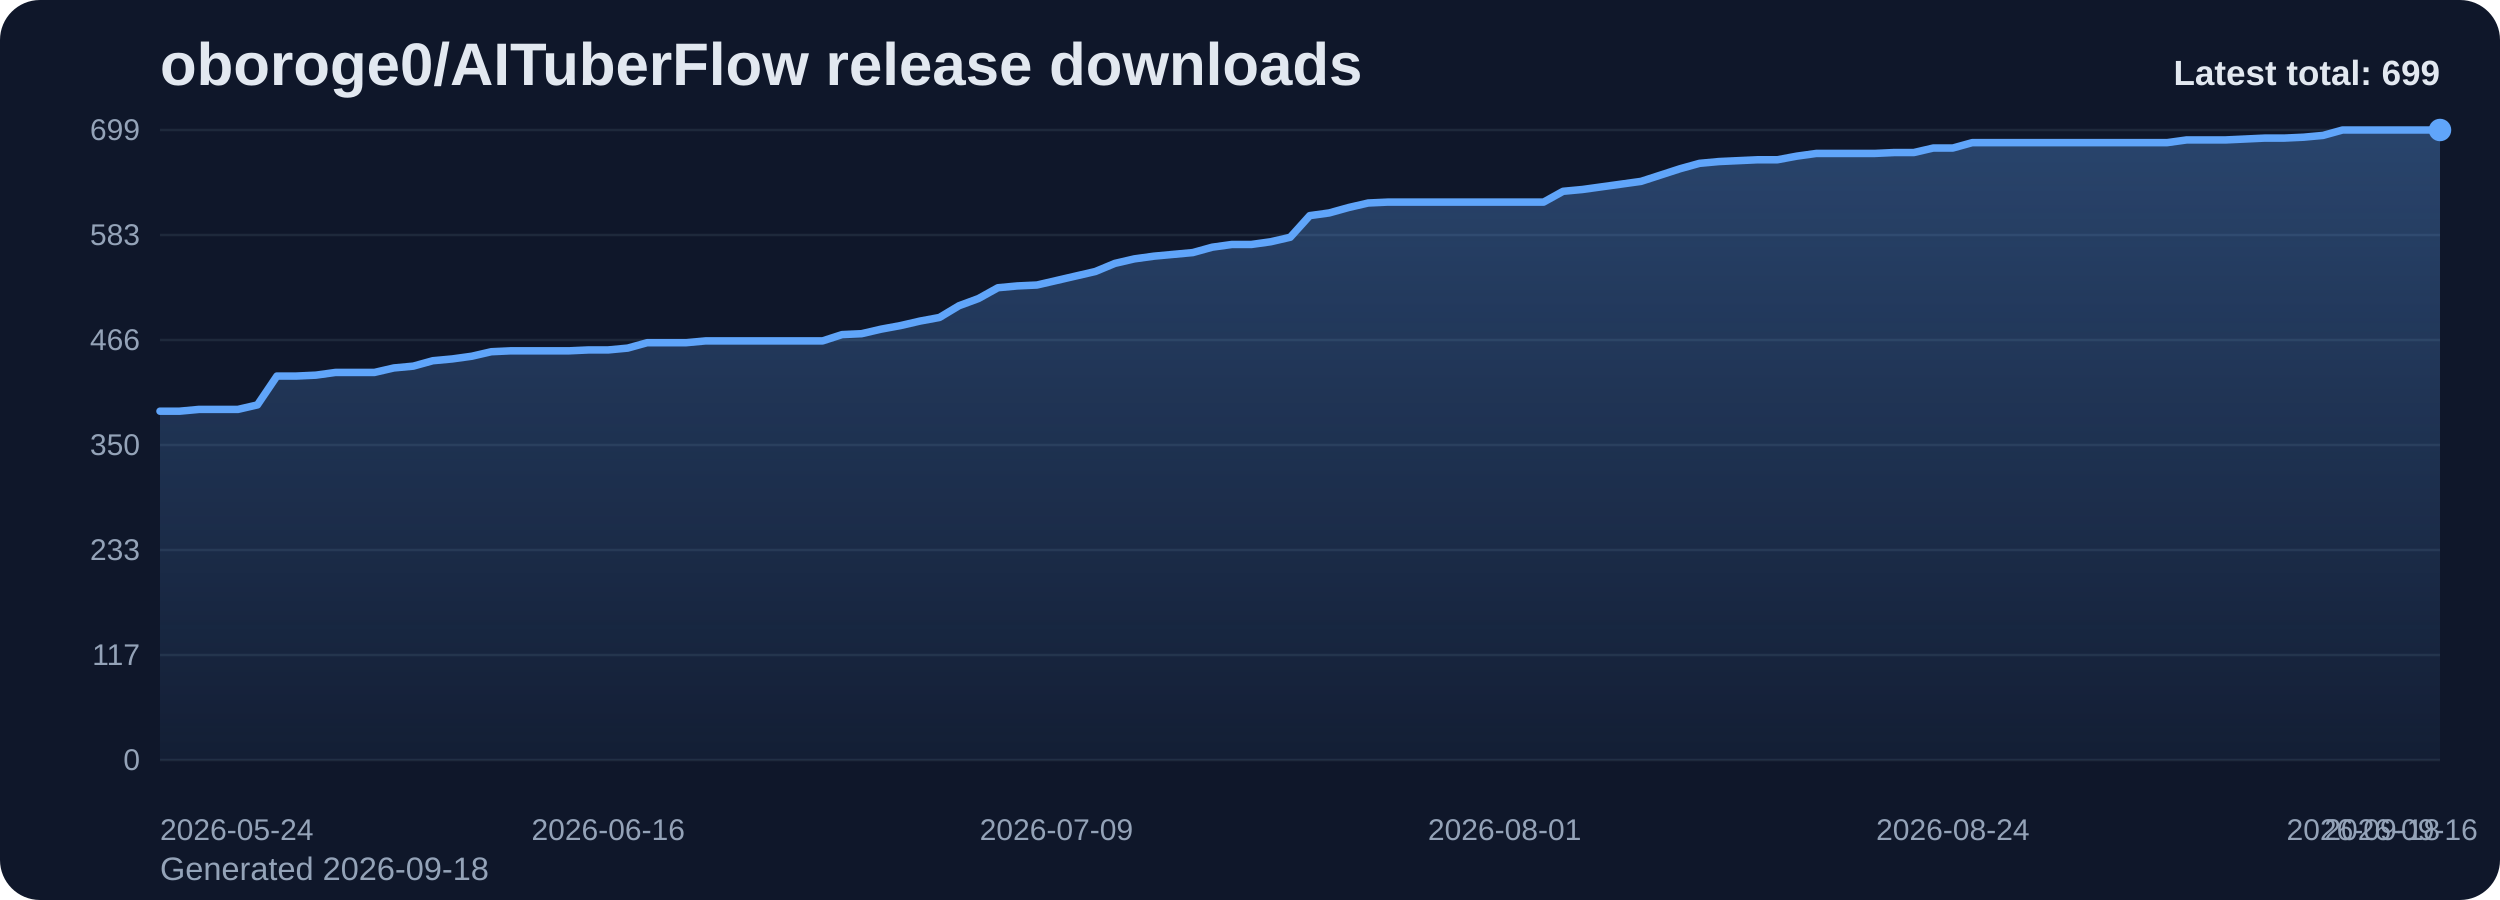
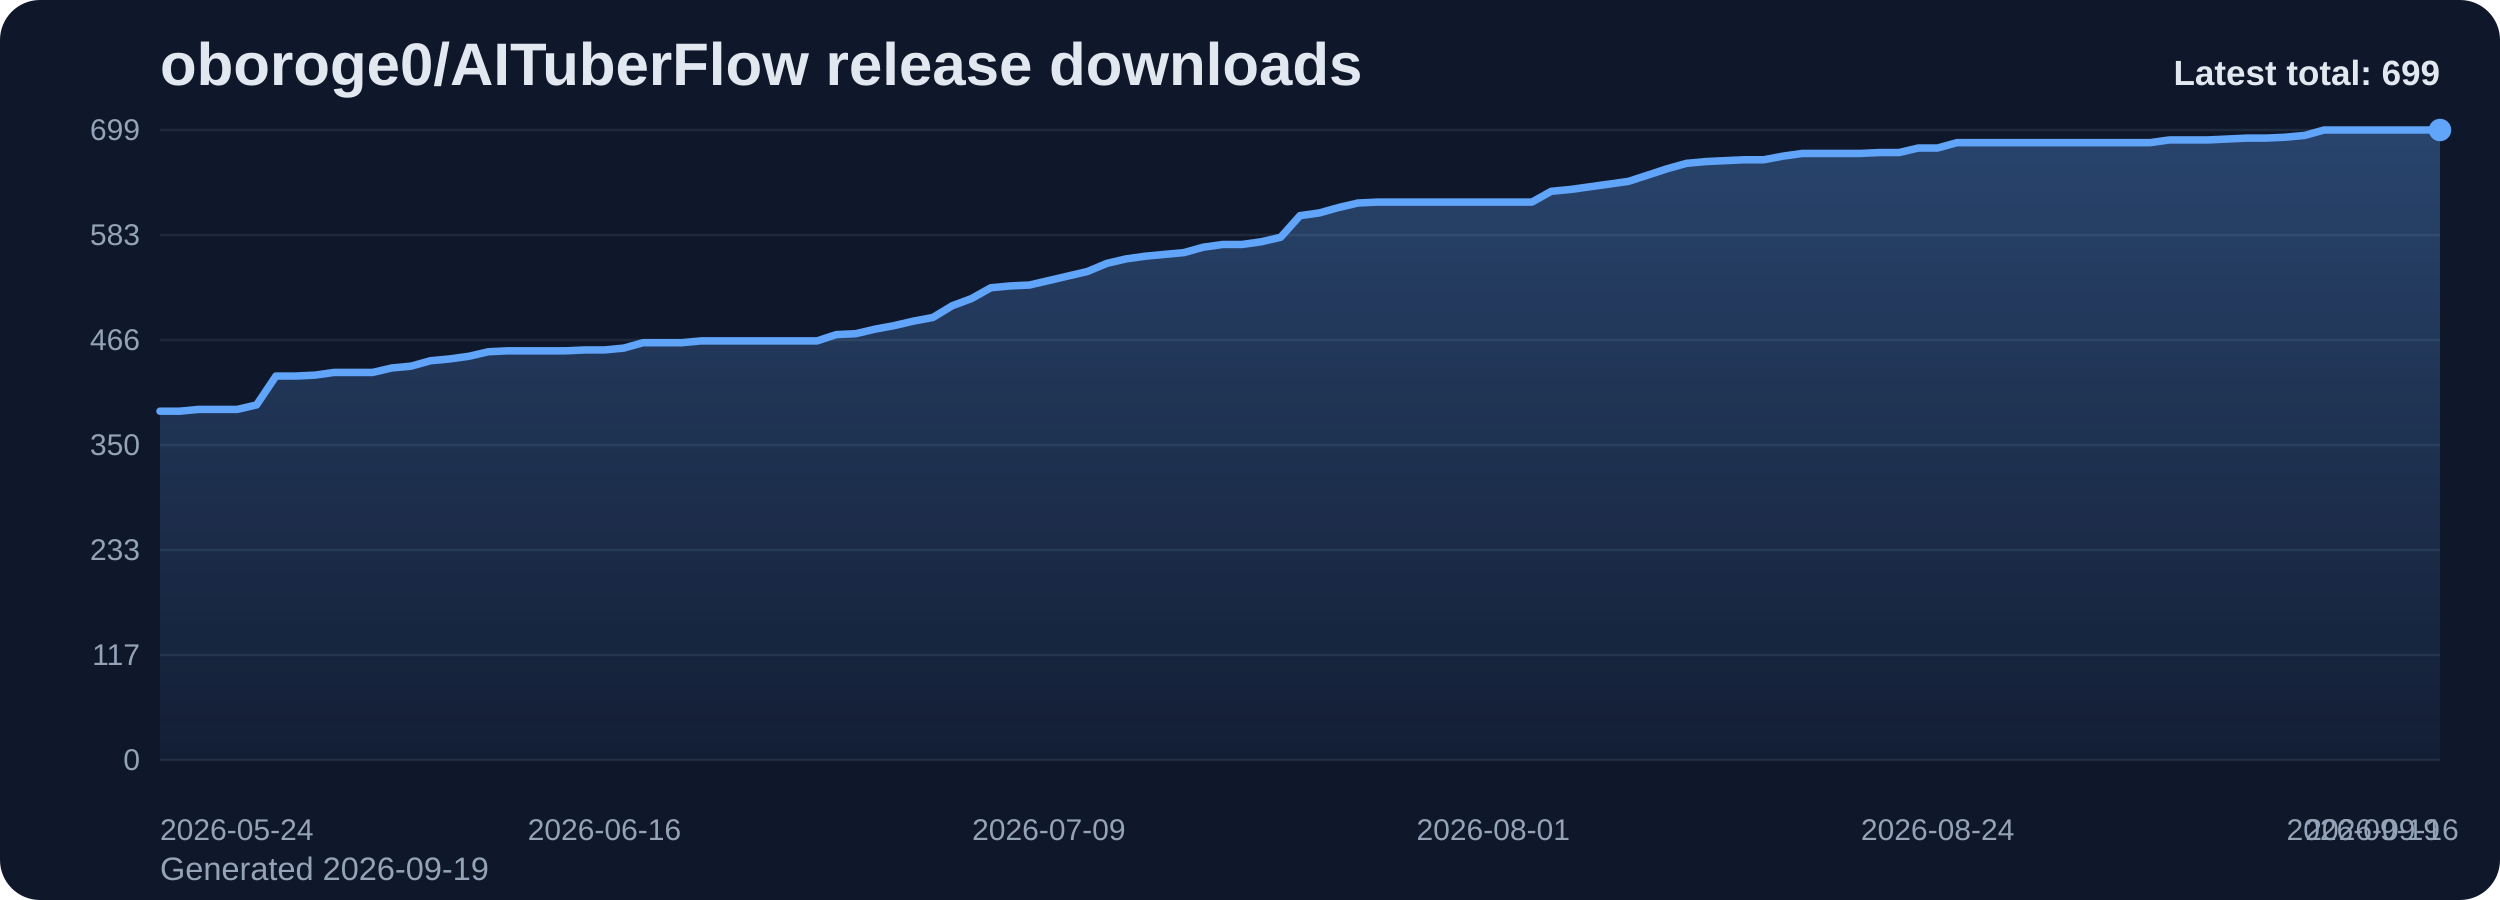
<svg xmlns="http://www.w3.org/2000/svg" viewBox="0 0 1000 360" role="img" aria-label="oboroge0/AITuberFlow release downloads chart">
  <defs>
    <linearGradient id="fill-total-trend-slate" x1="0" y1="0" x2="0" y2="1">
      <stop offset="0%" stop-color="#60a5fa" stop-opacity="0.32" />
      <stop offset="100%" stop-color="#60a5fa" stop-opacity="0.05" />
    </linearGradient>
    <style>
      .bg { fill: #0f172a; }
      .title { font: 700 24px Arial, sans-serif; fill: #e2e8f0; }
      .sub { font: 400 13px Arial, sans-serif; fill: #94a3b8; }
      .grid { stroke: #1e293b; stroke-width: 1; }
      .axis { font: 400 12px Arial, sans-serif; fill: #94a3b8; }
      .line { fill: none; stroke: #60a5fa; stroke-width: 3; stroke-linecap: round; stroke-linejoin: round; }
      .dot { fill: #60a5fa; }
      .value { font: 600 11px Arial, sans-serif; fill: #cbd5e1; }
      .latest { font: 700 14px Arial, sans-serif; fill: #e2e8f0; }
    </style>
  </defs>
  <rect class="bg" x="0" y="0" width="1000" height="360" rx="16" />
  <text class="title" x="64" y="34">oboroge0/AITuberFlow release downloads</text>
-   <text class="sub" x="64" y="352">Generated 2026-09-18</text>
+   <text class="sub" x="64" y="352">Generated 2026-09-19</text>
  <line x1="64" y1="52.00" x2="976" y2="52.00" class="grid" />
  <text x="56" y="56.00" text-anchor="end" class="axis">699</text>
  <line x1="64" y1="94.00" x2="976" y2="94.00" class="grid" />
  <text x="56" y="98.00" text-anchor="end" class="axis">583</text>
  <line x1="64" y1="136.00" x2="976" y2="136.00" class="grid" />
  <text x="56" y="140.00" text-anchor="end" class="axis">466</text>
  <line x1="64" y1="178.00" x2="976" y2="178.00" class="grid" />
  <text x="56" y="182.00" text-anchor="end" class="axis">350</text>
  <line x1="64" y1="220.00" x2="976" y2="220.00" class="grid" />
  <text x="56" y="224.00" text-anchor="end" class="axis">233</text>
  <line x1="64" y1="262.00" x2="976" y2="262.00" class="grid" />
  <text x="56" y="266.00" text-anchor="end" class="axis">117</text>
  <line x1="64" y1="304.00" x2="976" y2="304.00" class="grid" />
  <text x="56" y="308.00" text-anchor="end" class="axis">0</text>
-   <path d="M 64.00 304 L 64.00 164.48 L 71.79 164.48 L 79.59 163.76 L 87.38 163.76 L 95.18 163.76 L 102.97 161.96 L 110.77 150.42 L 118.56 150.42 L 126.36 150.06 L 134.15 148.98 L 141.95 148.98 L 149.74 148.98 L 157.54 147.18 L 165.33 146.45 L 173.13 144.29 L 180.92 143.57 L 188.72 142.49 L 196.51 140.69 L 204.31 140.33 L 212.10 140.33 L 219.90 140.33 L 227.69 140.33 L 235.49 139.97 L 243.28 139.97 L 251.08 139.24 L 258.87 137.08 L 266.67 137.08 L 274.46 137.08 L 282.26 136.36 L 290.05 136.36 L 297.85 136.36 L 305.64 136.36 L 313.44 136.36 L 321.23 136.36 L 329.03 136.36 L 336.82 133.84 L 344.62 133.48 L 352.41 131.67 L 360.21 130.23 L 368.00 128.43 L 375.79 126.99 L 383.59 122.30 L 391.38 119.42 L 399.18 115.09 L 406.97 114.37 L 414.77 114.01 L 422.56 112.21 L 430.36 110.40 L 438.15 108.60 L 445.95 105.36 L 453.74 103.55 L 461.54 102.47 L 469.33 101.75 L 477.13 101.03 L 484.92 98.87 L 492.72 97.79 L 500.51 97.79 L 508.31 96.70 L 516.10 94.90 L 523.90 86.25 L 531.69 85.17 L 539.49 83.00 L 547.28 81.20 L 555.08 80.84 L 562.87 80.84 L 570.67 80.84 L 578.46 80.84 L 586.26 80.84 L 594.05 80.84 L 601.85 80.84 L 609.64 80.84 L 617.44 80.84 L 625.23 76.52 L 633.03 75.79 L 640.82 74.71 L 648.62 73.63 L 656.41 72.55 L 664.21 70.03 L 672.00 67.50 L 679.79 65.34 L 687.59 64.62 L 695.38 64.26 L 703.18 63.90 L 710.97 63.90 L 718.77 62.45 L 726.56 61.37 L 734.36 61.37 L 742.15 61.37 L 749.95 61.37 L 757.74 61.01 L 765.54 61.01 L 773.33 59.21 L 781.13 59.21 L 788.92 57.05 L 796.72 57.05 L 804.51 57.05 L 812.31 57.05 L 820.10 57.05 L 827.90 57.05 L 835.69 57.05 L 843.49 57.05 L 851.28 57.05 L 859.08 57.05 L 866.87 57.05 L 874.67 55.97 L 882.46 55.97 L 890.26 55.97 L 898.05 55.61 L 905.85 55.24 L 913.64 55.24 L 921.44 54.88 L 929.23 54.16 L 937.03 52.00 L 944.82 52.00 L 952.62 52.00 L 960.41 52.00 L 968.21 52.00 L 976.00 52.00 L 976.00 304 Z" fill="url(#fill-total-trend-slate)" />
-   <polyline class="line" points="64.00,164.48 71.79,164.48 79.59,163.76 87.38,163.76 95.18,163.76 102.97,161.96 110.77,150.42 118.56,150.42 126.36,150.06 134.15,148.98 141.95,148.98 149.74,148.98 157.54,147.18 165.33,146.45 173.13,144.29 180.92,143.57 188.72,142.49 196.51,140.69 204.31,140.33 212.10,140.33 219.90,140.33 227.69,140.33 235.49,139.97 243.28,139.97 251.08,139.24 258.87,137.08 266.67,137.08 274.46,137.08 282.26,136.36 290.05,136.36 297.85,136.36 305.64,136.36 313.44,136.36 321.23,136.36 329.03,136.36 336.82,133.84 344.62,133.48 352.41,131.67 360.21,130.23 368.00,128.43 375.79,126.99 383.59,122.30 391.38,119.42 399.18,115.09 406.97,114.37 414.77,114.01 422.56,112.21 430.36,110.40 438.15,108.60 445.95,105.36 453.74,103.55 461.54,102.47 469.33,101.75 477.13,101.03 484.92,98.87 492.72,97.79 500.51,97.79 508.31,96.70 516.10,94.90 523.90,86.25 531.69,85.17 539.49,83.00 547.28,81.20 555.08,80.84 562.87,80.84 570.67,80.84 578.46,80.84 586.26,80.84 594.05,80.84 601.85,80.84 609.64,80.84 617.44,80.84 625.23,76.52 633.03,75.79 640.82,74.71 648.62,73.63 656.41,72.55 664.21,70.03 672.00,67.50 679.79,65.34 687.59,64.62 695.38,64.26 703.18,63.90 710.97,63.90 718.77,62.45 726.56,61.37 734.36,61.37 742.15,61.37 749.95,61.37 757.74,61.01 765.54,61.01 773.33,59.21 781.13,59.21 788.92,57.05 796.72,57.05 804.51,57.05 812.31,57.05 820.10,57.05 827.90,57.05 835.69,57.05 843.49,57.05 851.28,57.05 859.08,57.05 866.87,57.05 874.67,55.97 882.46,55.97 890.26,55.97 898.05,55.61 905.85,55.24 913.64,55.24 921.44,54.88 929.23,54.16 937.03,52.00 944.82,52.00 952.62,52.00 960.41,52.00 968.21,52.00 976.00,52.00" />
+   <path d="M 64.00 304 L 64.00 164.48 L 71.73 164.48 L 79.46 163.76 L 87.19 163.76 L 94.92 163.76 L 102.64 161.96 L 110.37 150.42 L 118.10 150.42 L 125.83 150.06 L 133.56 148.98 L 141.29 148.98 L 149.02 148.98 L 156.75 147.18 L 164.47 146.45 L 172.20 144.29 L 179.93 143.57 L 187.66 142.49 L 195.39 140.69 L 203.12 140.33 L 210.85 140.33 L 218.58 140.33 L 226.31 140.33 L 234.03 139.97 L 241.76 139.97 L 249.49 139.24 L 257.22 137.08 L 264.95 137.08 L 272.68 137.08 L 280.41 136.36 L 288.14 136.36 L 295.86 136.36 L 303.59 136.36 L 311.32 136.36 L 319.05 136.36 L 326.78 136.36 L 334.51 133.84 L 342.24 133.48 L 349.97 131.67 L 357.69 130.23 L 365.42 128.43 L 373.15 126.99 L 380.88 122.30 L 388.61 119.42 L 396.34 115.09 L 404.07 114.37 L 411.80 114.01 L 419.53 112.21 L 427.25 110.40 L 434.98 108.60 L 442.71 105.36 L 450.44 103.55 L 458.17 102.47 L 465.90 101.75 L 473.63 101.03 L 481.36 98.87 L 489.08 97.79 L 496.81 97.79 L 504.54 96.70 L 512.27 94.90 L 520.00 86.25 L 527.73 85.17 L 535.46 83.00 L 543.19 81.20 L 550.92 80.84 L 558.64 80.84 L 566.37 80.84 L 574.10 80.84 L 581.83 80.84 L 589.56 80.84 L 597.29 80.84 L 605.02 80.84 L 612.75 80.84 L 620.47 76.52 L 628.20 75.79 L 635.93 74.71 L 643.66 73.63 L 651.39 72.55 L 659.12 70.03 L 666.85 67.50 L 674.58 65.34 L 682.31 64.62 L 690.03 64.26 L 697.76 63.90 L 705.49 63.90 L 713.22 62.45 L 720.95 61.37 L 728.68 61.37 L 736.41 61.37 L 744.14 61.37 L 751.86 61.01 L 759.59 61.01 L 767.32 59.21 L 775.05 59.21 L 782.78 57.05 L 790.51 57.05 L 798.24 57.05 L 805.97 57.05 L 813.69 57.05 L 821.42 57.05 L 829.15 57.05 L 836.88 57.05 L 844.61 57.05 L 852.34 57.05 L 860.07 57.05 L 867.80 55.97 L 875.53 55.97 L 883.25 55.97 L 890.98 55.61 L 898.71 55.24 L 906.44 55.24 L 914.17 54.88 L 921.90 54.16 L 929.63 52.00 L 937.36 52.00 L 945.08 52.00 L 952.81 52.00 L 960.54 52.00 L 968.27 52.00 L 976.00 52.00 L 976.00 304 Z" fill="url(#fill-total-trend-slate)" />
+   <polyline class="line" points="64.00,164.48 71.73,164.48 79.46,163.76 87.19,163.76 94.92,163.76 102.64,161.96 110.37,150.42 118.10,150.42 125.83,150.06 133.56,148.98 141.29,148.98 149.02,148.98 156.75,147.18 164.47,146.45 172.20,144.29 179.93,143.57 187.66,142.49 195.39,140.69 203.12,140.33 210.85,140.33 218.58,140.33 226.31,140.33 234.03,139.97 241.76,139.97 249.49,139.24 257.22,137.08 264.95,137.08 272.68,137.08 280.41,136.36 288.14,136.36 295.86,136.36 303.59,136.36 311.32,136.36 319.05,136.36 326.78,136.36 334.51,133.84 342.24,133.48 349.97,131.67 357.69,130.23 365.42,128.43 373.15,126.99 380.88,122.30 388.61,119.42 396.34,115.09 404.07,114.37 411.80,114.01 419.53,112.21 427.25,110.40 434.98,108.60 442.71,105.36 450.44,103.55 458.17,102.47 465.90,101.75 473.63,101.03 481.36,98.87 489.08,97.79 496.81,97.79 504.54,96.70 512.27,94.90 520.00,86.25 527.73,85.17 535.46,83.00 543.19,81.20 550.92,80.84 558.64,80.84 566.37,80.84 574.10,80.84 581.83,80.84 589.56,80.84 597.29,80.84 605.02,80.84 612.75,80.84 620.47,76.52 628.20,75.79 635.93,74.71 643.66,73.63 651.39,72.55 659.12,70.03 666.85,67.50 674.58,65.34 682.31,64.62 690.03,64.26 697.76,63.90 705.49,63.90 713.22,62.45 720.95,61.37 728.68,61.37 736.41,61.37 744.14,61.37 751.86,61.01 759.59,61.01 767.32,59.21 775.05,59.21 782.78,57.05 790.51,57.05 798.24,57.05 805.97,57.05 813.69,57.05 821.42,57.05 829.15,57.05 836.88,57.05 844.61,57.05 852.34,57.05 860.07,57.05 867.80,55.97 875.53,55.97 883.25,55.97 890.98,55.61 898.71,55.24 906.44,55.24 914.17,54.88 921.90,54.16 929.63,52.00 937.36,52.00 945.08,52.00 952.81,52.00 960.54,52.00 968.27,52.00 976.00,52.00" />
  <circle class="dot" cx="976.00" cy="52.00" r="4.5" />
  <text class="axis" x="64.00" y="336" text-anchor="start">2026-05-24</text>
-   <text class="axis" x="243.28" y="336" text-anchor="middle">2026-06-16</text>
-   <text class="axis" x="422.56" y="336" text-anchor="middle">2026-07-09</text>
-   <text class="axis" x="601.85" y="336" text-anchor="middle">2026-08-01</text>
-   <text class="axis" x="781.13" y="336" text-anchor="middle">2026-08-24</text>
-   <text class="axis" x="960.41" y="336" text-anchor="middle">2026-09-16</text>
-   <text class="axis" x="976.00" y="336" text-anchor="end">2026-09-18</text>
+   <text class="axis" x="241.76" y="336" text-anchor="middle">2026-06-16</text>
+   <text class="axis" x="419.53" y="336" text-anchor="middle">2026-07-09</text>
+   <text class="axis" x="597.29" y="336" text-anchor="middle">2026-08-01</text>
+   <text class="axis" x="775.05" y="336" text-anchor="middle">2026-08-24</text>
+   <text class="axis" x="952.81" y="336" text-anchor="middle">2026-09-16</text>
+   <text class="axis" x="976.00" y="336" text-anchor="end">2026-09-19</text>
  <text class="latest" x="976" y="34" text-anchor="end">Latest total: 699</text>
</svg>
